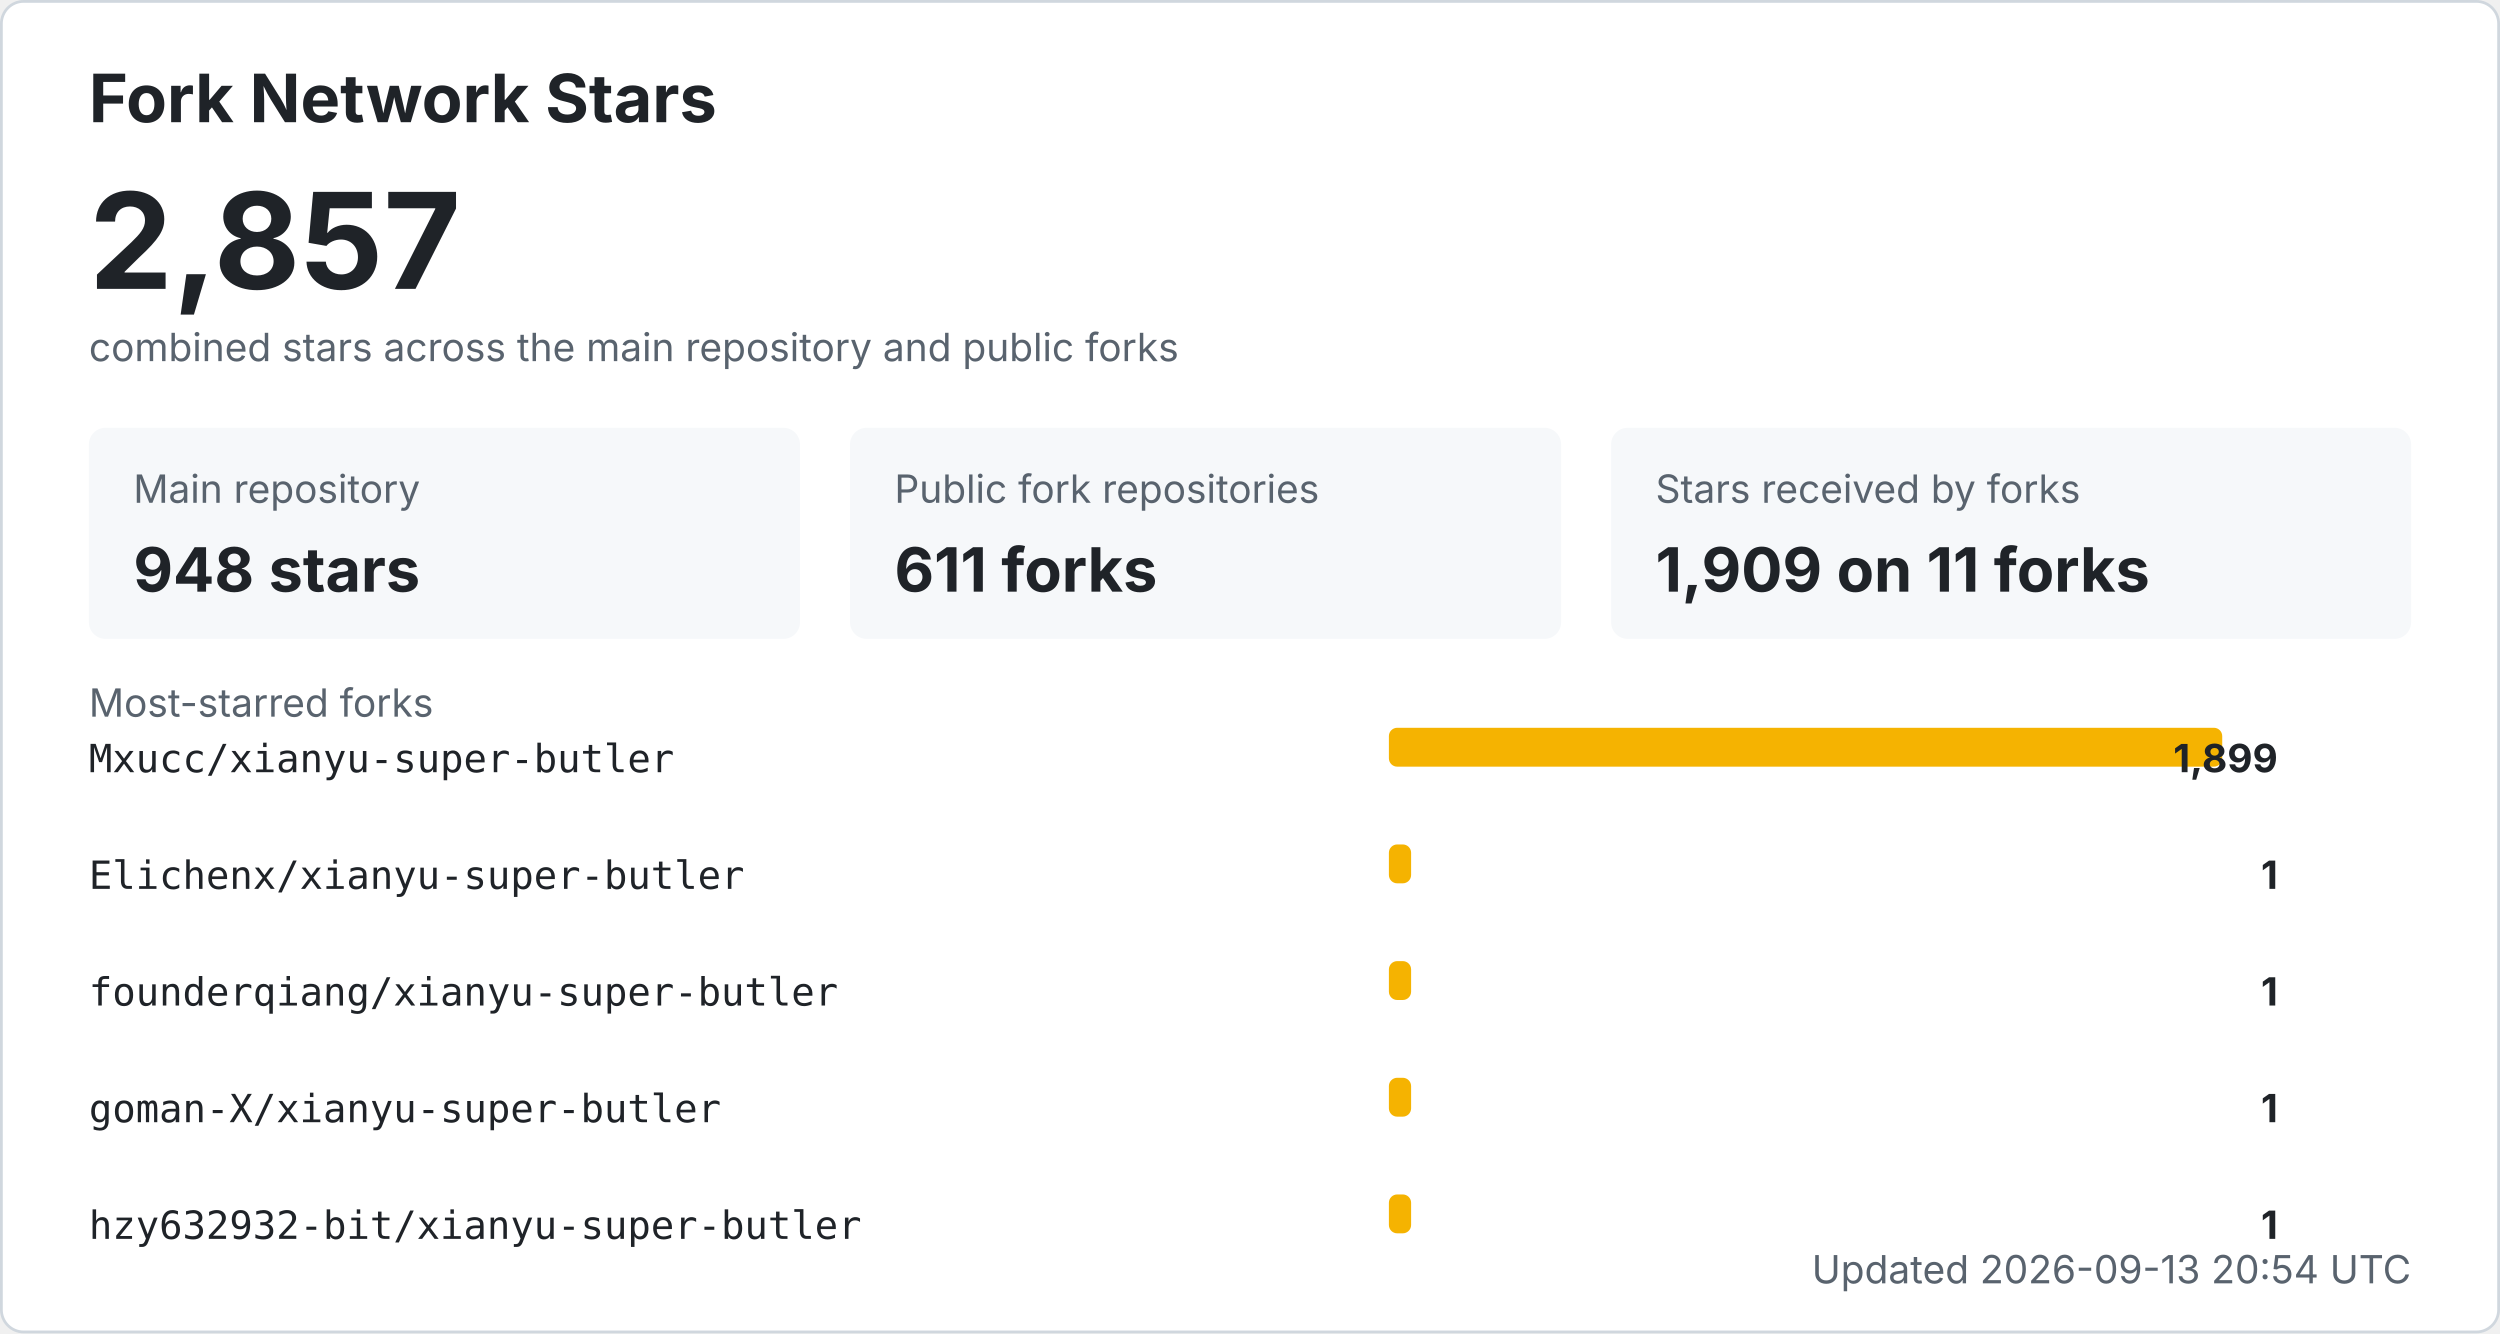
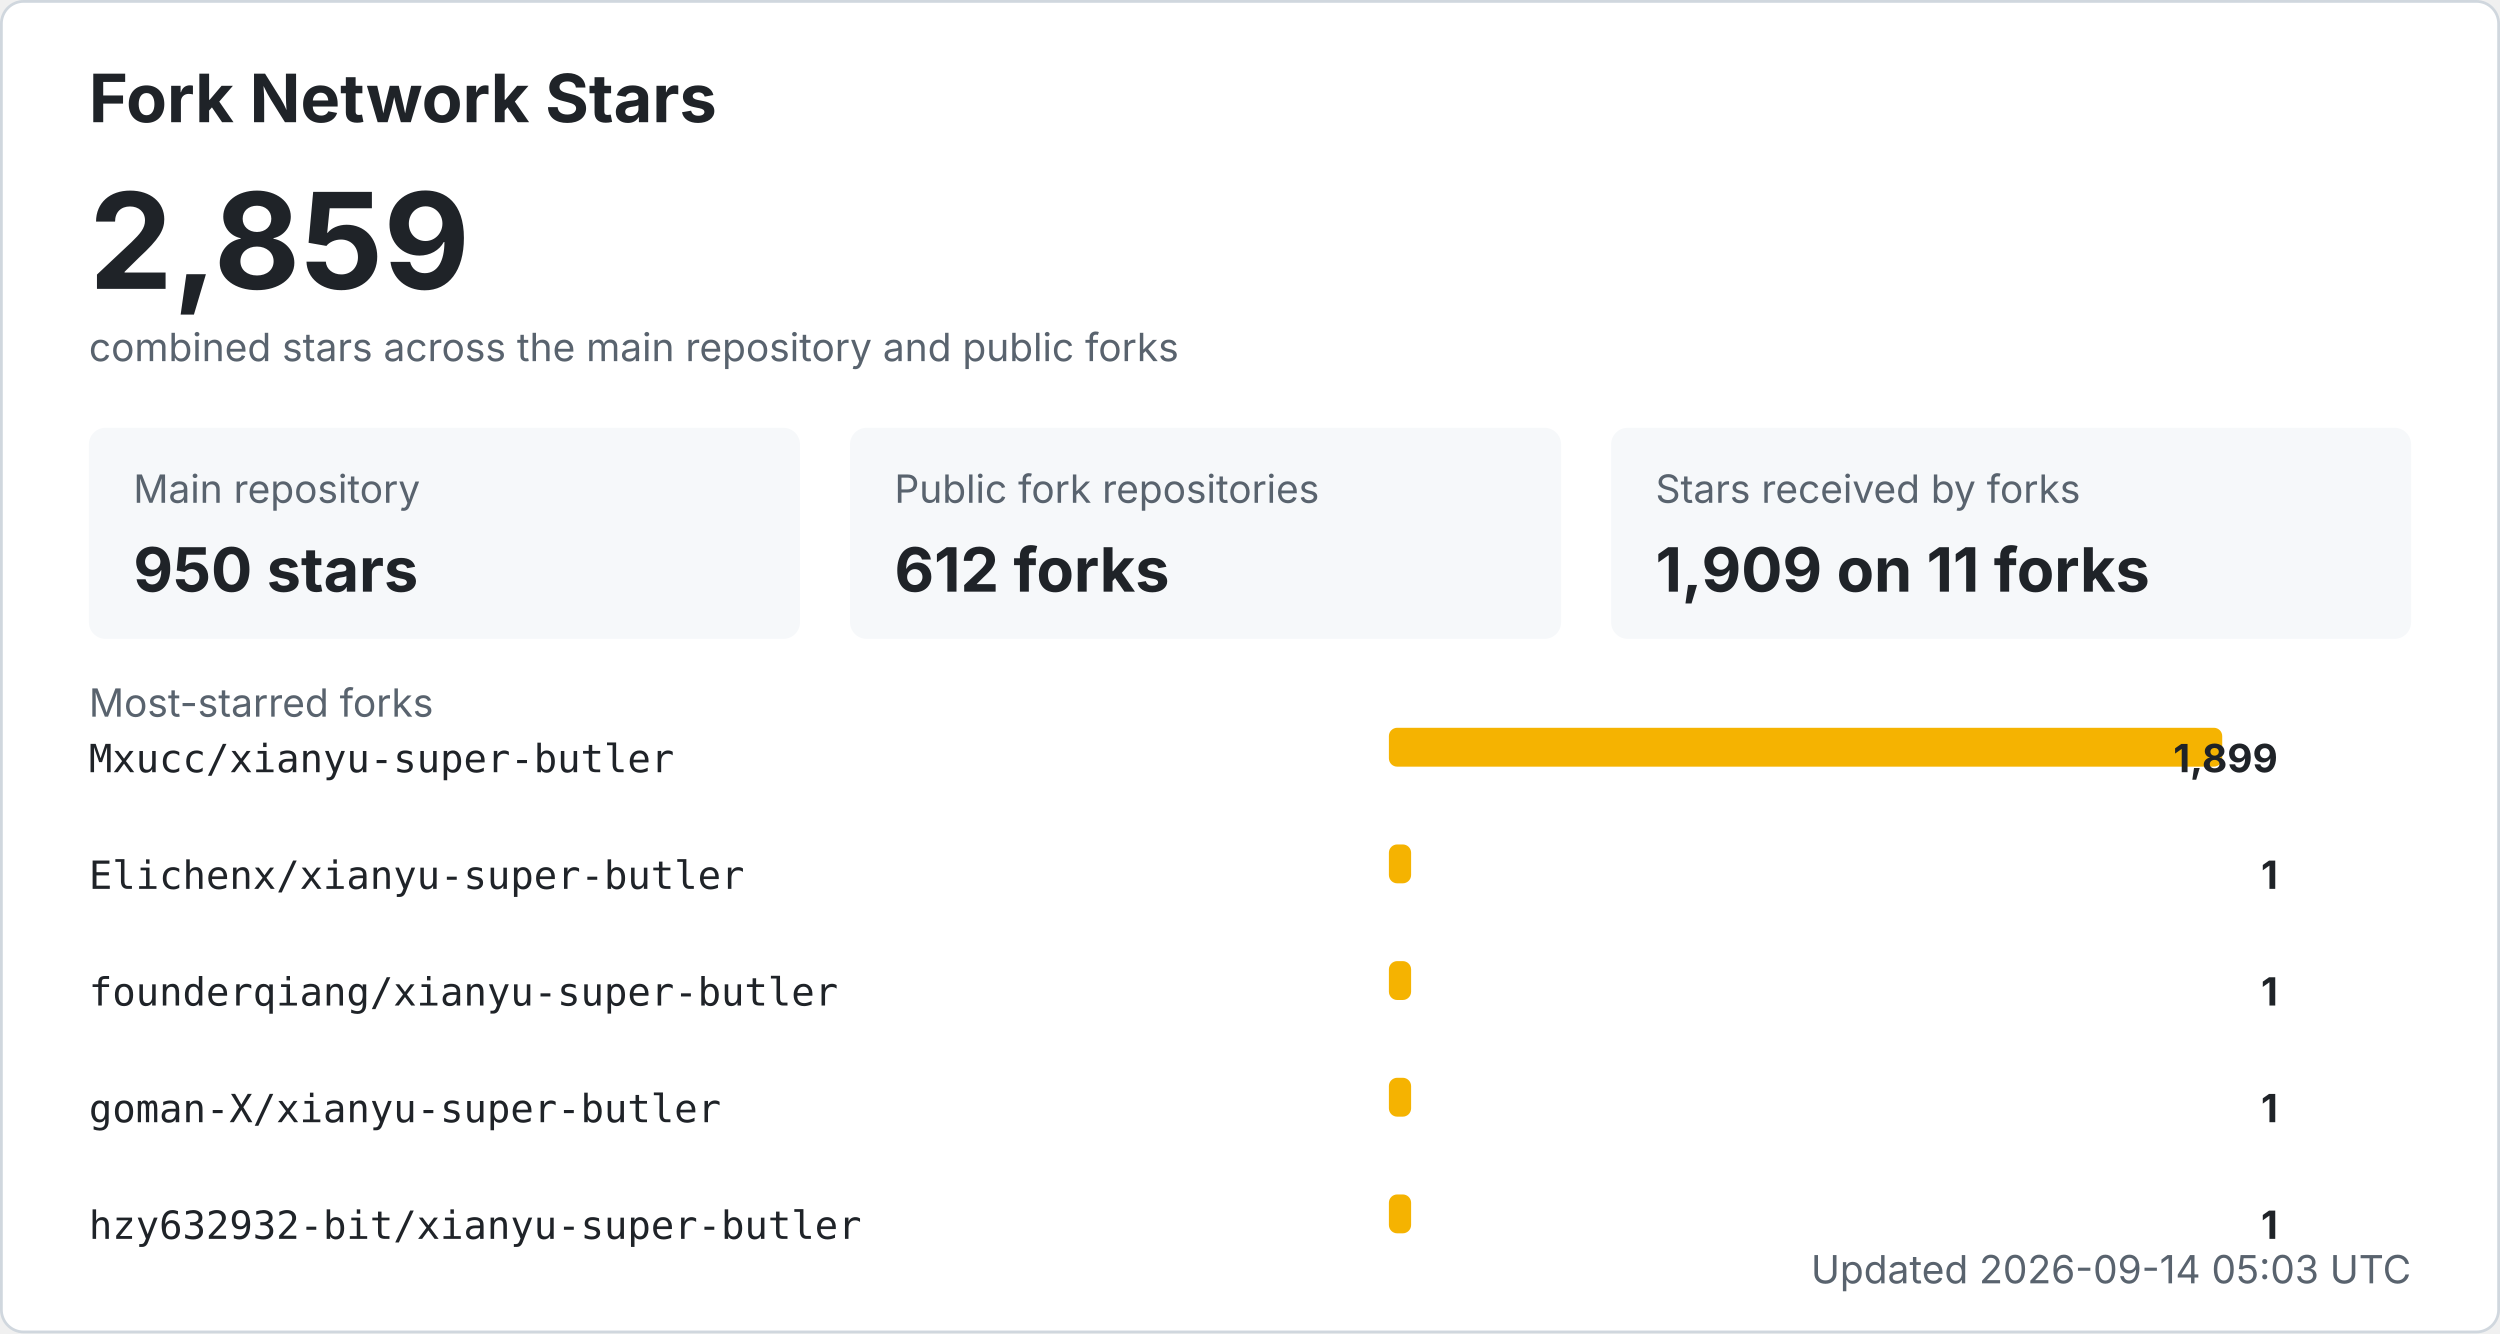
<svg xmlns="http://www.w3.org/2000/svg" width="900" height="480" viewBox="0 0 900 480" role="img" aria-labelledby="title desc">
  <style>
    .bg { fill: #ffffff; stroke: #d0d7de; }
    .title { fill: #1f2328; font: 700 24px -apple-system, BlinkMacSystemFont, "Segoe UI", sans-serif; }
    .total { fill: #1f2328; font: 700 48px -apple-system, BlinkMacSystemFont, "Segoe UI", sans-serif; }
    .label { fill: #59636e; font: 14px -apple-system, BlinkMacSystemFont, "Segoe UI", sans-serif; }
    .metric { fill: #1f2328; font: 700 22px -apple-system, BlinkMacSystemFont, "Segoe UI", sans-serif; }
    .repo { fill: #1f2328; font: 14px ui-monospace, SFMono-Regular, Consolas, monospace; }
    .count { fill: #1f2328; font: 700 14px -apple-system, BlinkMacSystemFont, "Segoe UI", sans-serif; }
    .muted { fill: #59636e; font: 14px -apple-system, BlinkMacSystemFont, "Segoe UI", sans-serif; }
    .card { fill: #f6f8fa; }
    .bar { fill: #f5b301; }
    @media (prefers-color-scheme: dark) {
      .bg { fill: #0d1117; stroke: #30363d; }
      .title, .total, .metric, .repo, .count { fill: #f0f6fc; }
      .label, .muted { fill: #8b949e; }
      .card { fill: #161b22; }
    }
  </style>
  <rect x="0.5" y="0.5" width="899" height="479" rx="8" class="bg" />
  <text x="32" y="44" class="title">Fork Network Stars</text>
-   <text x="32" y="104" class="total">2,857</text>
+   <text x="32" y="104" class="total">2,859</text>
  <text x="32" y="130" class="label">combined stars across the main repository and public forks</text>
  <rect x="32" y="154" width="256" height="76" rx="6" class="card" />
  <text x="48" y="181" class="label">Main repository</text>
-   <text x="48" y="213" class="metric">948 stars</text>
+   <text x="48" y="213" class="metric">950 stars</text>
  <rect x="306" y="154" width="256" height="76" rx="6" class="card" />
  <text x="322" y="181" class="label">Public fork repositories</text>
-   <text x="322" y="213" class="metric">611 forks</text>
+   <text x="322" y="213" class="metric">612 forks</text>
  <rect x="580" y="154" width="288" height="76" rx="6" class="card" />
  <text x="596" y="181" class="label">Stars received by forks</text>
  <text x="596" y="213" class="metric">1,909 on 11 forks</text>
  <text x="32" y="258" class="label">Most-starred forks</text>
  <text x="32" y="278" class="repo">Mxucc/xianyu-super-butler</text>
  <rect x="500" y="262" width="300" height="14" rx="3" class="bar" />
  <text x="820" y="278" text-anchor="end" class="count">1,899</text>
  <text x="32" y="320" class="repo">Elichenx/xianyu-super-butler</text>
  <rect x="500" y="304" width="8" height="14" rx="3" class="bar" />
  <text x="820" y="320" text-anchor="end" class="count">1</text>
  <text x="32" y="362" class="repo">founderqiang/xianyu-super-butler</text>
  <rect x="500" y="346" width="8" height="14" rx="3" class="bar" />
  <text x="820" y="362" text-anchor="end" class="count">1</text>
  <text x="32" y="404" class="repo">goman-X/xianyu-super-butler</text>
  <rect x="500" y="388" width="8" height="14" rx="3" class="bar" />
  <text x="820" y="404" text-anchor="end" class="count">1</text>
  <text x="32" y="446" class="repo">hzy632932-bit/xianyu-super-butler</text>
  <rect x="500" y="430" width="8" height="14" rx="3" class="bar" />
  <text x="820" y="446" text-anchor="end" class="count">1</text>
-   <text x="868" y="462" text-anchor="end" class="label">Updated 2026-09-13 20:54 UTC</text>
+   <text x="868" y="462" text-anchor="end" class="label">Updated 2026-09-14 05:03 UTC</text>
</svg>
